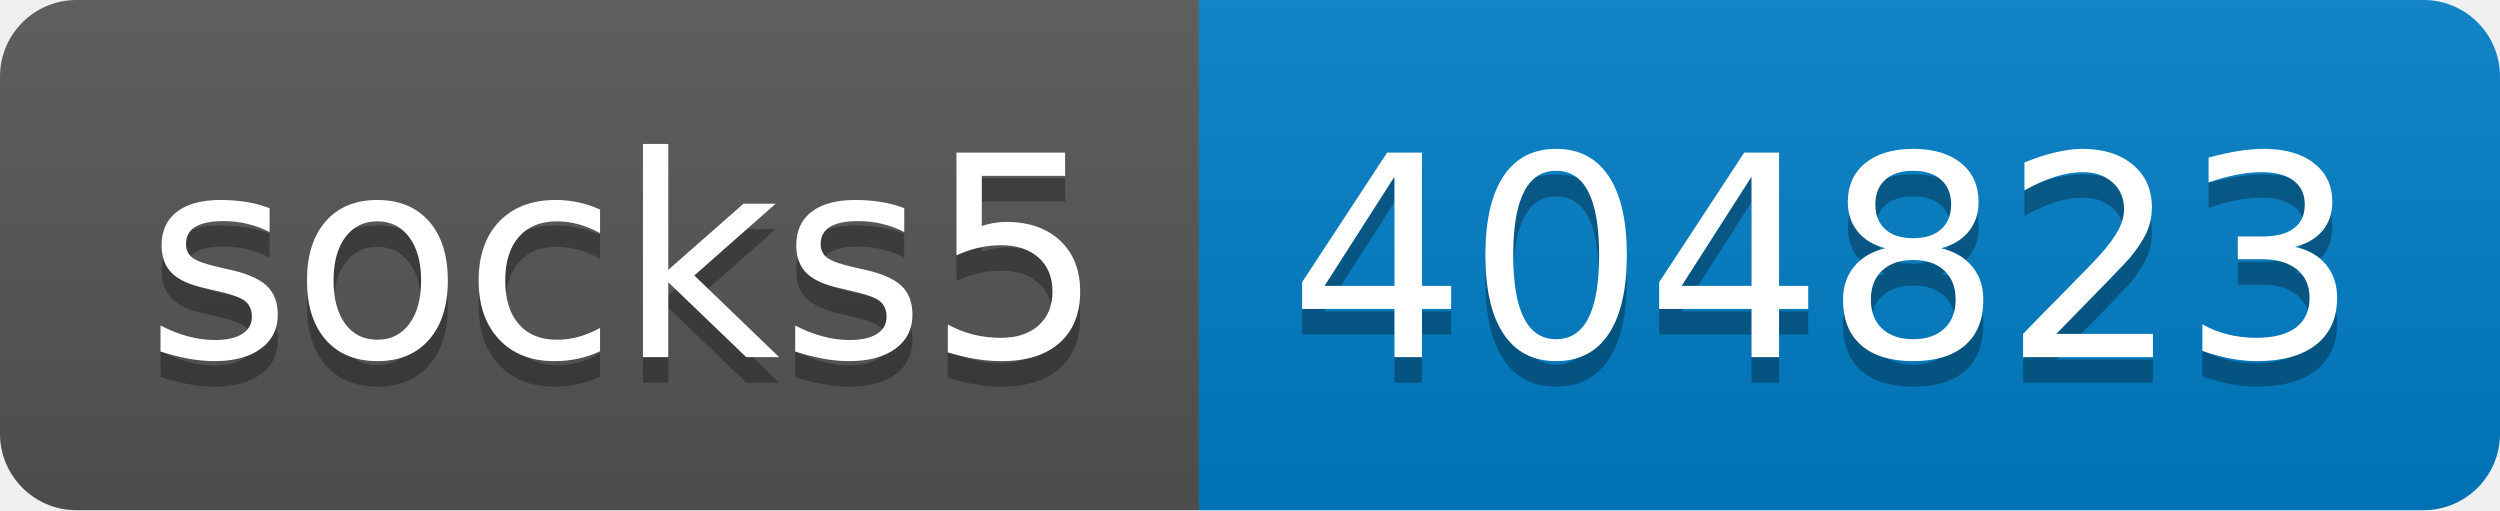
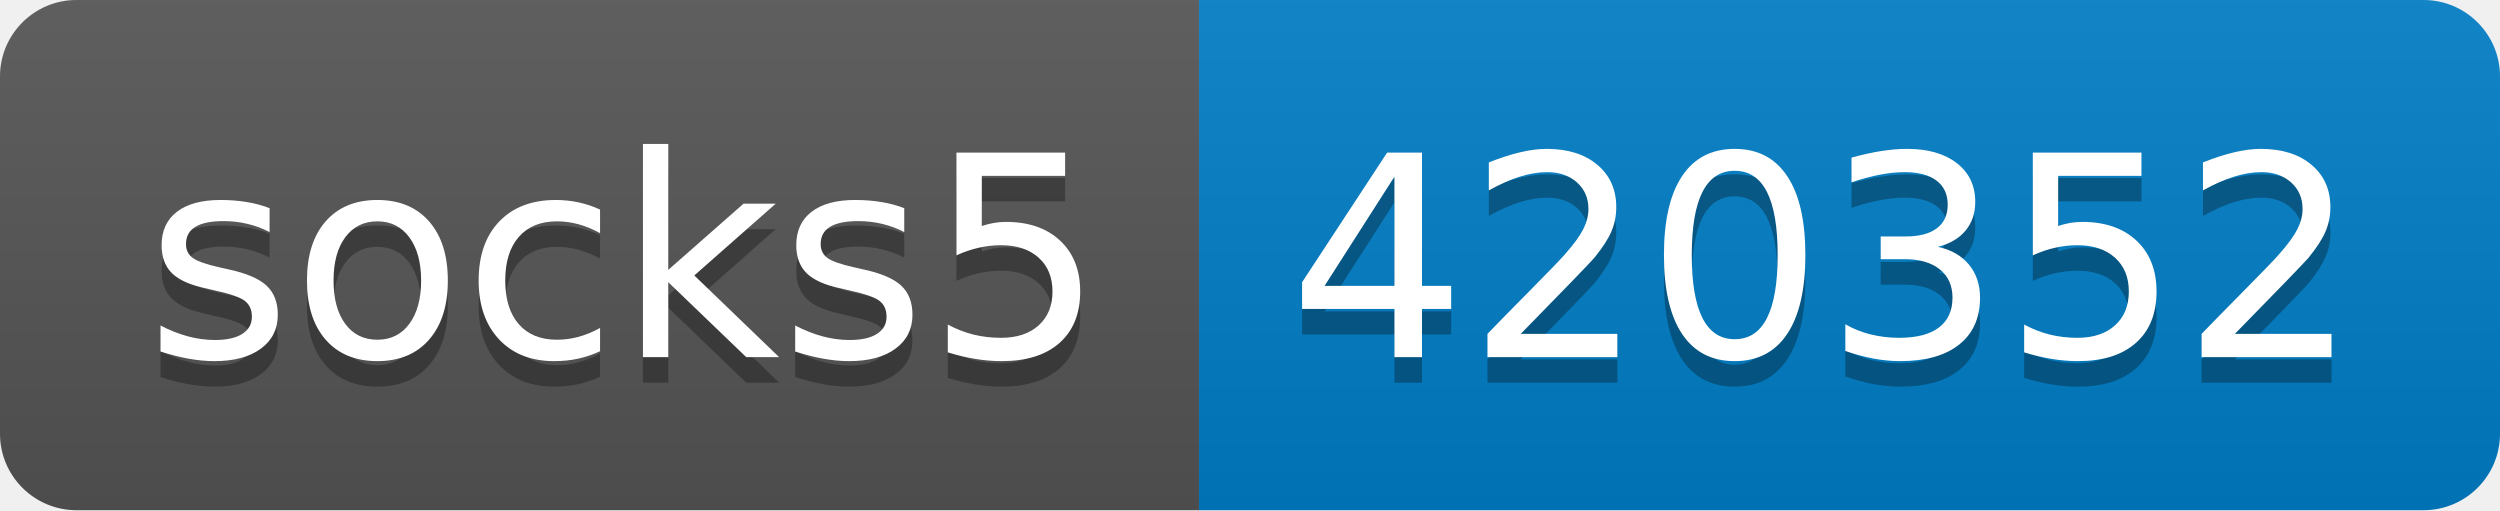
- <svg xmlns="http://www.w3.org/2000/svg" width="98" height="20" role="img" aria-label="socks5: 404823">
+ <svg xmlns="http://www.w3.org/2000/svg" width="98" height="20" role="img" aria-label="socks5: 420352">
  <linearGradient id="s" x2="0" y2="100%">
    <stop offset="0" stop-color="#bbb" stop-opacity=".1" />
    <stop offset="1" stop-opacity=".1" />
  </linearGradient>
  <clipPath id="r">
    <rect width="98" height="20" rx="3" fill="#fff" />
  </clipPath>
  <g clip-path="url(#r)">
    <rect width="47" height="20" fill="#555" />
    <rect x="47" width="51" height="20" fill="#007ec6" />
    <rect width="98" height="20" fill="url(#s)" />
  </g>
  <g fill="#fff" text-anchor="middle" font-family="Verdana,Geneva,DejaVu Sans,sans-serif" text-rendering="geometricPrecision" font-size="110">
    <text aria-hidden="true" x="245" y="150" fill="#010101" fill-opacity=".3" transform="scale(.1)" textLength="370">socks5</text>
    <text x="245" y="140" transform="scale(.1)" fill="#fff" textLength="370">socks5</text>
-     <text aria-hidden="true" x="715" y="150" fill="#010101" fill-opacity=".3" transform="scale(.1)" textLength="410">404823</text>
-     <text x="715" y="140" transform="scale(.1)" fill="#fff" textLength="410">404823</text>
+     <text aria-hidden="true" x="715" y="150" fill="#010101" fill-opacity=".3" transform="scale(.1)" textLength="410">420352</text>
+     <text x="715" y="140" transform="scale(.1)" fill="#fff" textLength="410">420352</text>
  </g>
</svg>
